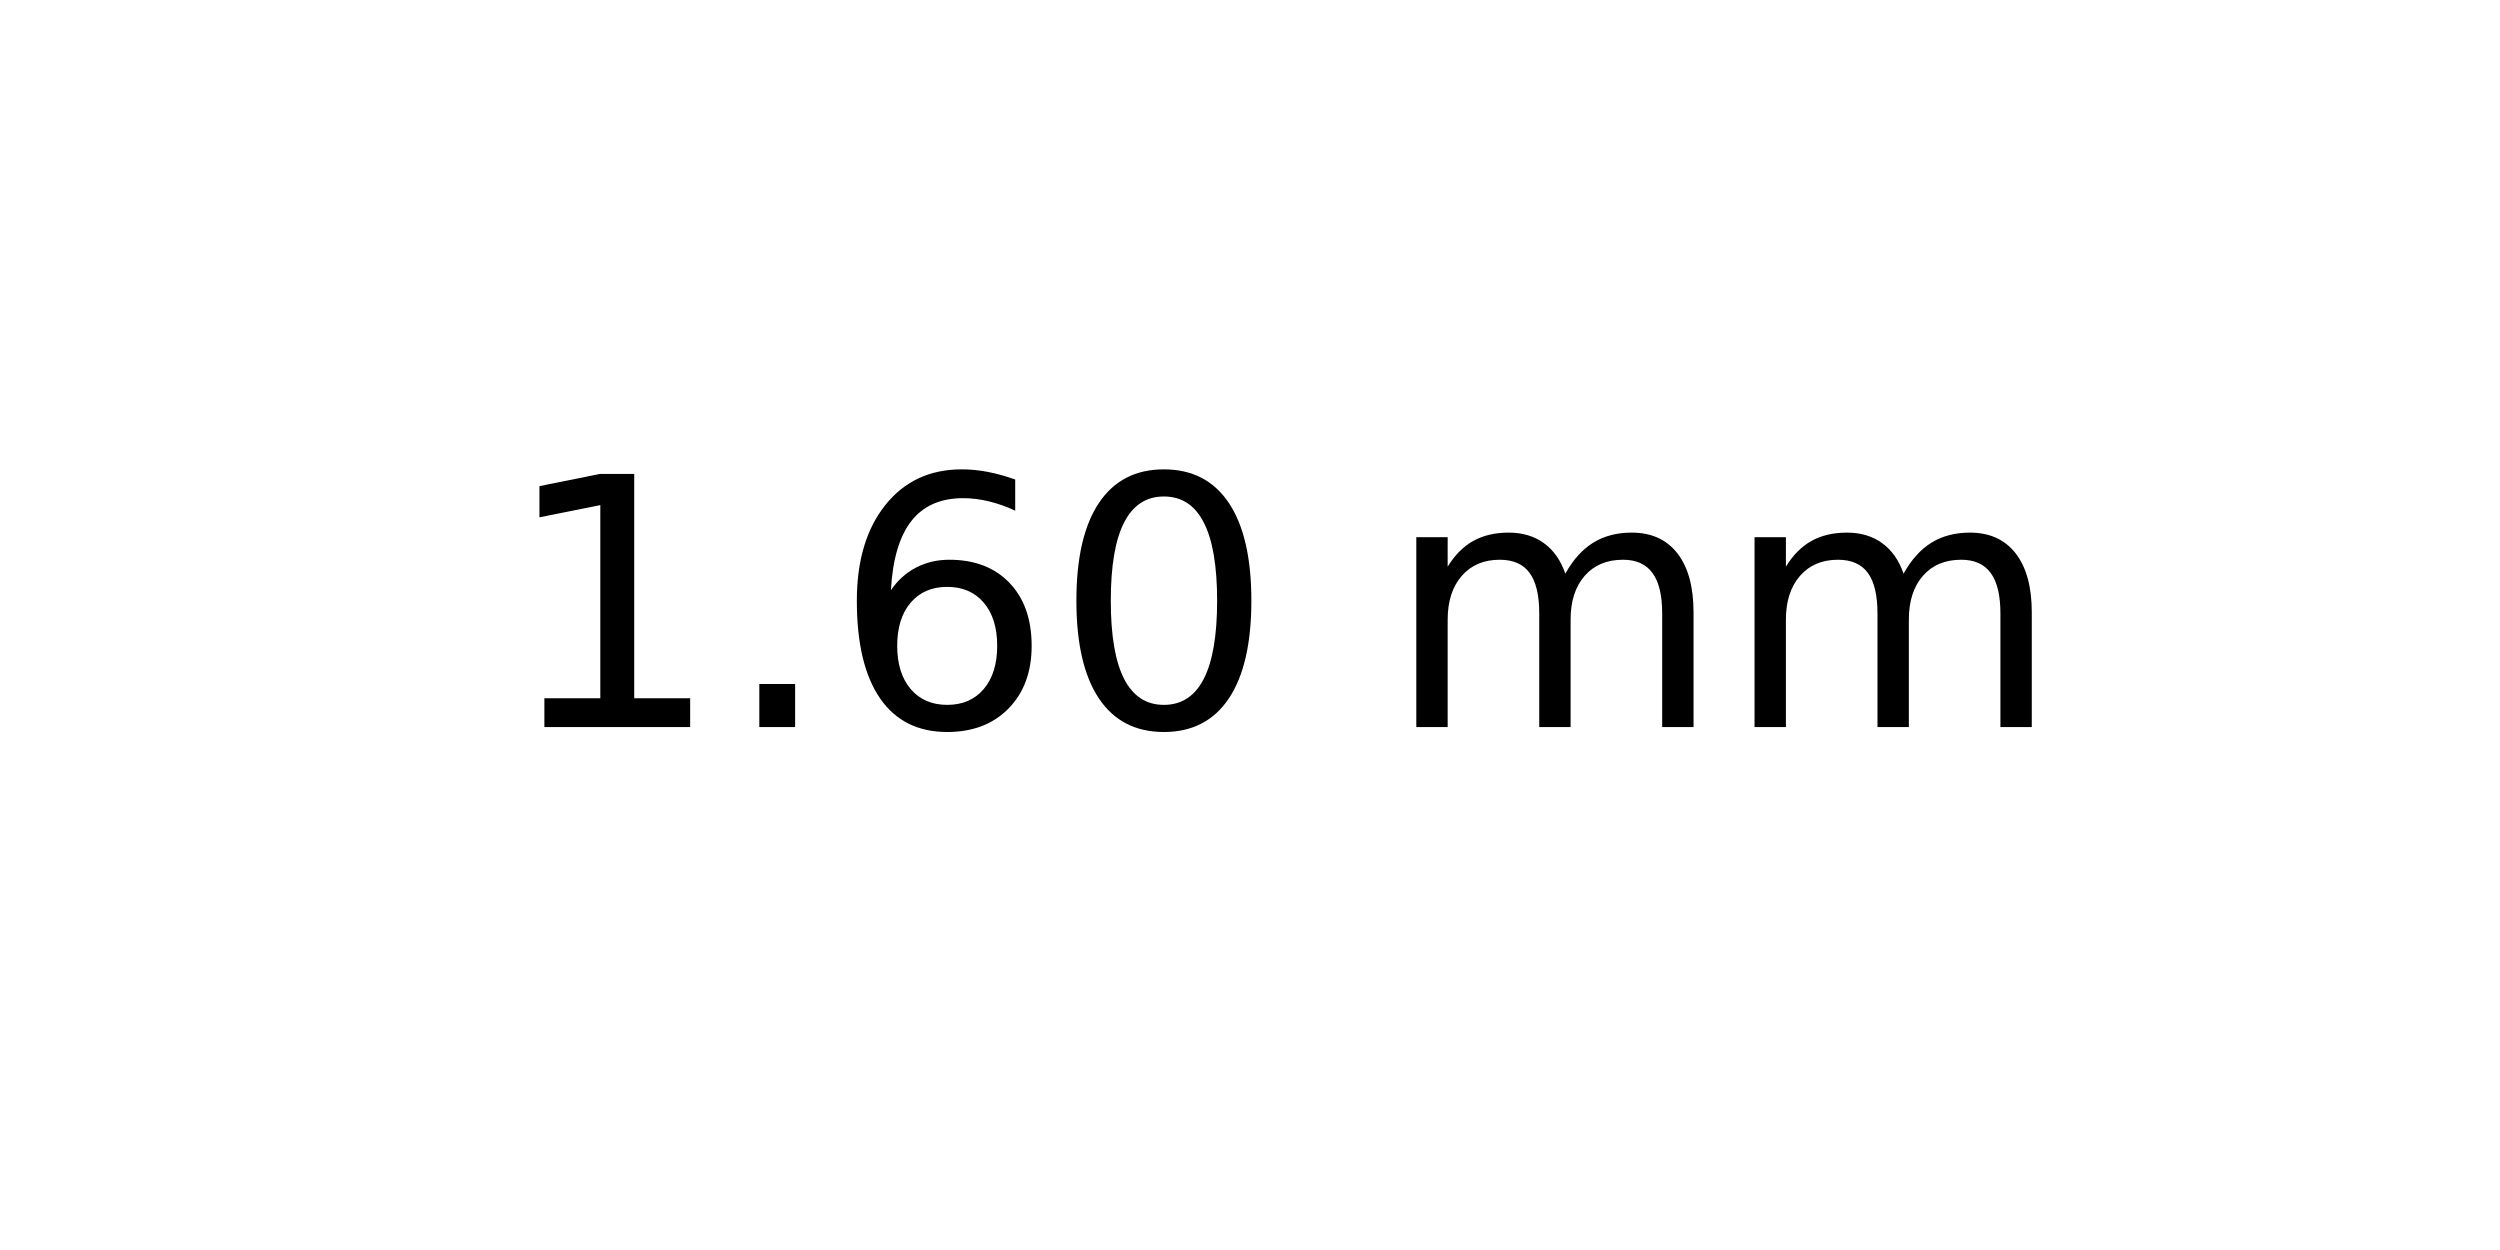
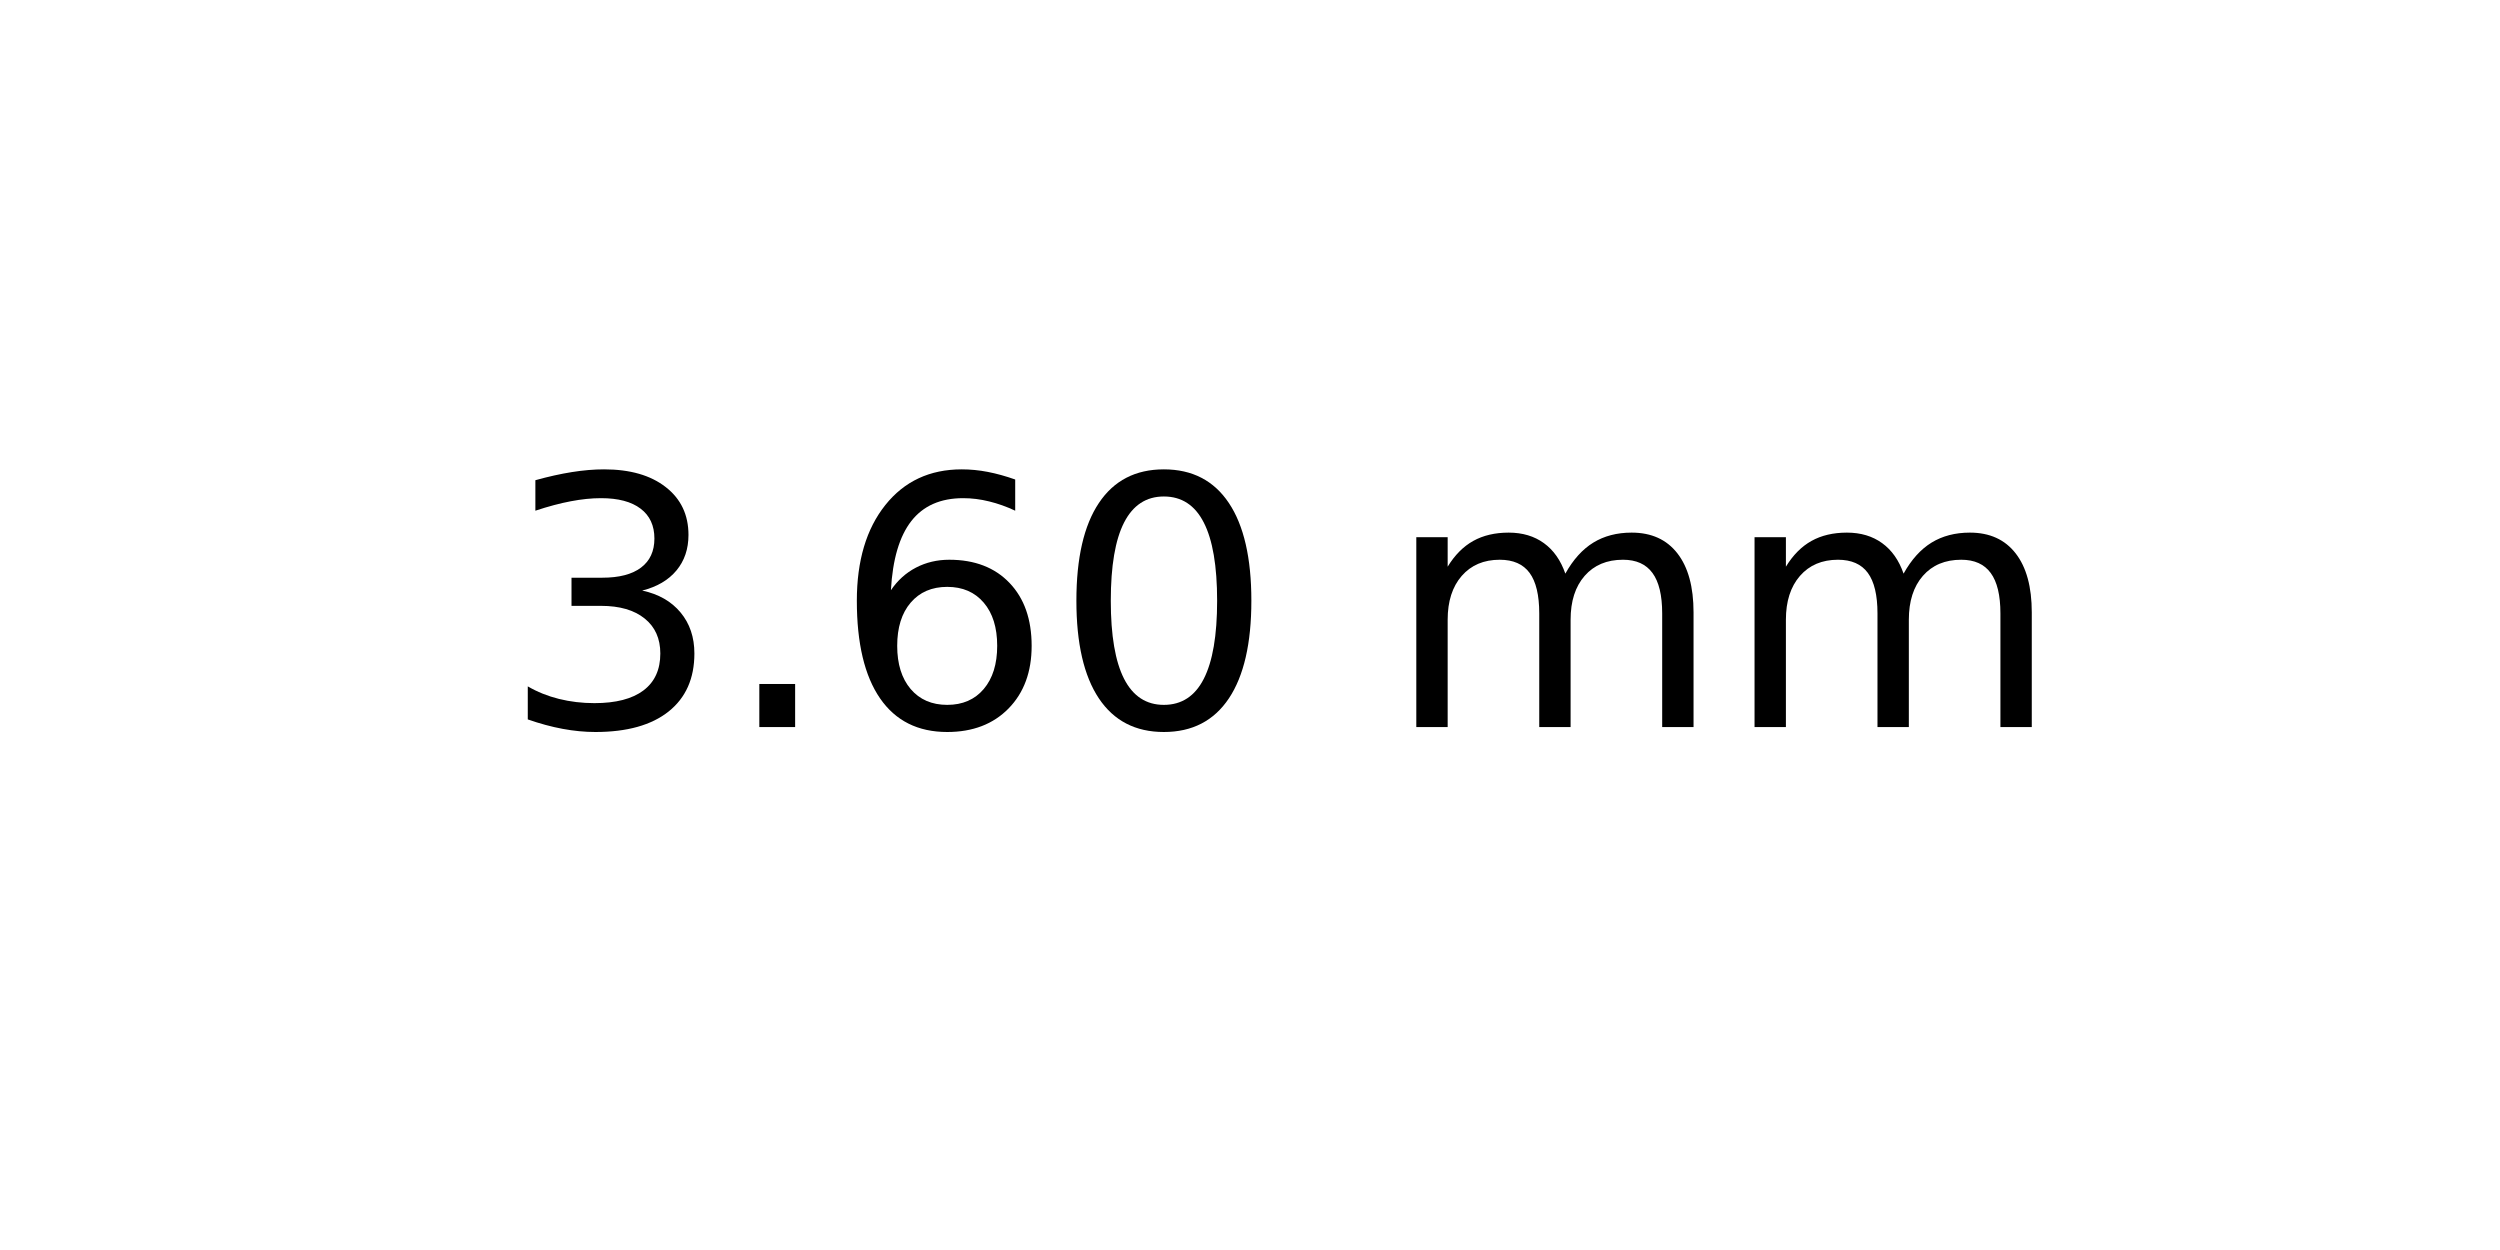
<svg xmlns="http://www.w3.org/2000/svg" xmlns:xlink="http://www.w3.org/1999/xlink" width="72pt" height="36pt" viewBox="0 0 72 36" version="1.1">
  <defs>
    <style type="text/css">*{stroke-linejoin: round; stroke-linecap: butt}</style>
  </defs>
  <g id="figure_1">
    <g id="axes_1">
      <g id="text_1">
        <g transform="translate(14.4375 20.93937) scale(0.1 -0.1)">
          <defs>
-             <path id="DejaVuSans-31" d="M 794 531  L 1825 531  L 1825 4091  L 703 3866  L 703 4441  L 1819 4666  L 2450 4666  L 2450 531  L 3481 531  L 3481 0  L 794 0  L 794 531  z " transform="scale(0.015625)" />
+             <path id="DejaVuSans-33" d="M 2597 2516  Q 3050 2419 3304 2112  Q 3559 1806 3559 1356  Q 3559 666 3084 287  Q 2609 -91 1734 -91  Q 1441 -91 1130 -33  Q 819 25 488 141  L 488 750  Q 750 597 1062 519  Q 1375 441 1716 441  Q 2309 441 2620 675  Q 2931 909 2931 1356  Q 2931 1769 2642 2001  Q 2353 2234 1838 2234  L 1294 2234  L 1294 2753  L 1863 2753  Q 2328 2753 2575 2939  Q 2822 3125 2822 3475  Q 2822 3834 2567 4026  Q 2313 4219 1838 4219  Q 1578 4219 1281 4162  Q 984 4106 628 3988  L 628 4550  Q 988 4650 1302 4700  Q 1616 4750 1894 4750  Q 2613 4750 3031 4423  Q 3450 4097 3450 3541  Q 3450 3153 3228 2886  Q 3006 2619 2597 2516  z " transform="scale(0.015625)" />
            <path id="DejaVuSans-2e" d="M 684 794  L 1344 794  L 1344 0  L 684 0  L 684 794  z " transform="scale(0.015625)" />
            <path id="DejaVuSans-36" d="M 2113 2584  Q 1688 2584 1439 2293  Q 1191 2003 1191 1497  Q 1191 994 1439 701  Q 1688 409 2113 409  Q 2538 409 2786 701  Q 3034 994 3034 1497  Q 3034 2003 2786 2293  Q 2538 2584 2113 2584  z M 3366 4563  L 3366 3988  Q 3128 4100 2886 4159  Q 2644 4219 2406 4219  Q 1781 4219 1451 3797  Q 1122 3375 1075 2522  Q 1259 2794 1537 2939  Q 1816 3084 2150 3084  Q 2853 3084 3261 2657  Q 3669 2231 3669 1497  Q 3669 778 3244 343  Q 2819 -91 2113 -91  Q 1303 -91 875 529  Q 447 1150 447 2328  Q 447 3434 972 4092  Q 1497 4750 2381 4750  Q 2619 4750 2861 4703  Q 3103 4656 3366 4563  z " transform="scale(0.015625)" />
            <path id="DejaVuSans-30" d="M 2034 4250  Q 1547 4250 1301 3770  Q 1056 3291 1056 2328  Q 1056 1369 1301 889  Q 1547 409 2034 409  Q 2525 409 2770 889  Q 3016 1369 3016 2328  Q 3016 3291 2770 3770  Q 2525 4250 2034 4250  z M 2034 4750  Q 2819 4750 3233 4129  Q 3647 3509 3647 2328  Q 3647 1150 3233 529  Q 2819 -91 2034 -91  Q 1250 -91 836 529  Q 422 1150 422 2328  Q 422 3509 836 4129  Q 1250 4750 2034 4750  z " transform="scale(0.015625)" />
            <path id="DejaVuSans-20" transform="scale(0.015625)" />
            <path id="DejaVuSans-6d" d="M 3328 2828  Q 3544 3216 3844 3400  Q 4144 3584 4550 3584  Q 5097 3584 5394 3201  Q 5691 2819 5691 2113  L 5691 0  L 5113 0  L 5113 2094  Q 5113 2597 4934 2840  Q 4756 3084 4391 3084  Q 3944 3084 3684 2787  Q 3425 2491 3425 1978  L 3425 0  L 2847 0  L 2847 2094  Q 2847 2600 2669 2842  Q 2491 3084 2119 3084  Q 1678 3084 1418 2786  Q 1159 2488 1159 1978  L 1159 0  L 581 0  L 581 3500  L 1159 3500  L 1159 2956  Q 1356 3278 1631 3431  Q 1906 3584 2284 3584  Q 2666 3584 2933 3390  Q 3200 3197 3328 2828  z " transform="scale(0.015625)" />
          </defs>
-           <use xlink:href="#DejaVuSans-31" />
+           <use xlink:href="#DejaVuSans-33" />
          <use xlink:href="#DejaVuSans-2e" x="63.623" />
          <use xlink:href="#DejaVuSans-36" x="95.41" />
          <use xlink:href="#DejaVuSans-30" x="159.033" />
          <use xlink:href="#DejaVuSans-20" x="222.656" />
          <use xlink:href="#DejaVuSans-6d" x="254.443" />
          <use xlink:href="#DejaVuSans-6d" x="351.855" />
        </g>
      </g>
    </g>
  </g>
</svg>
